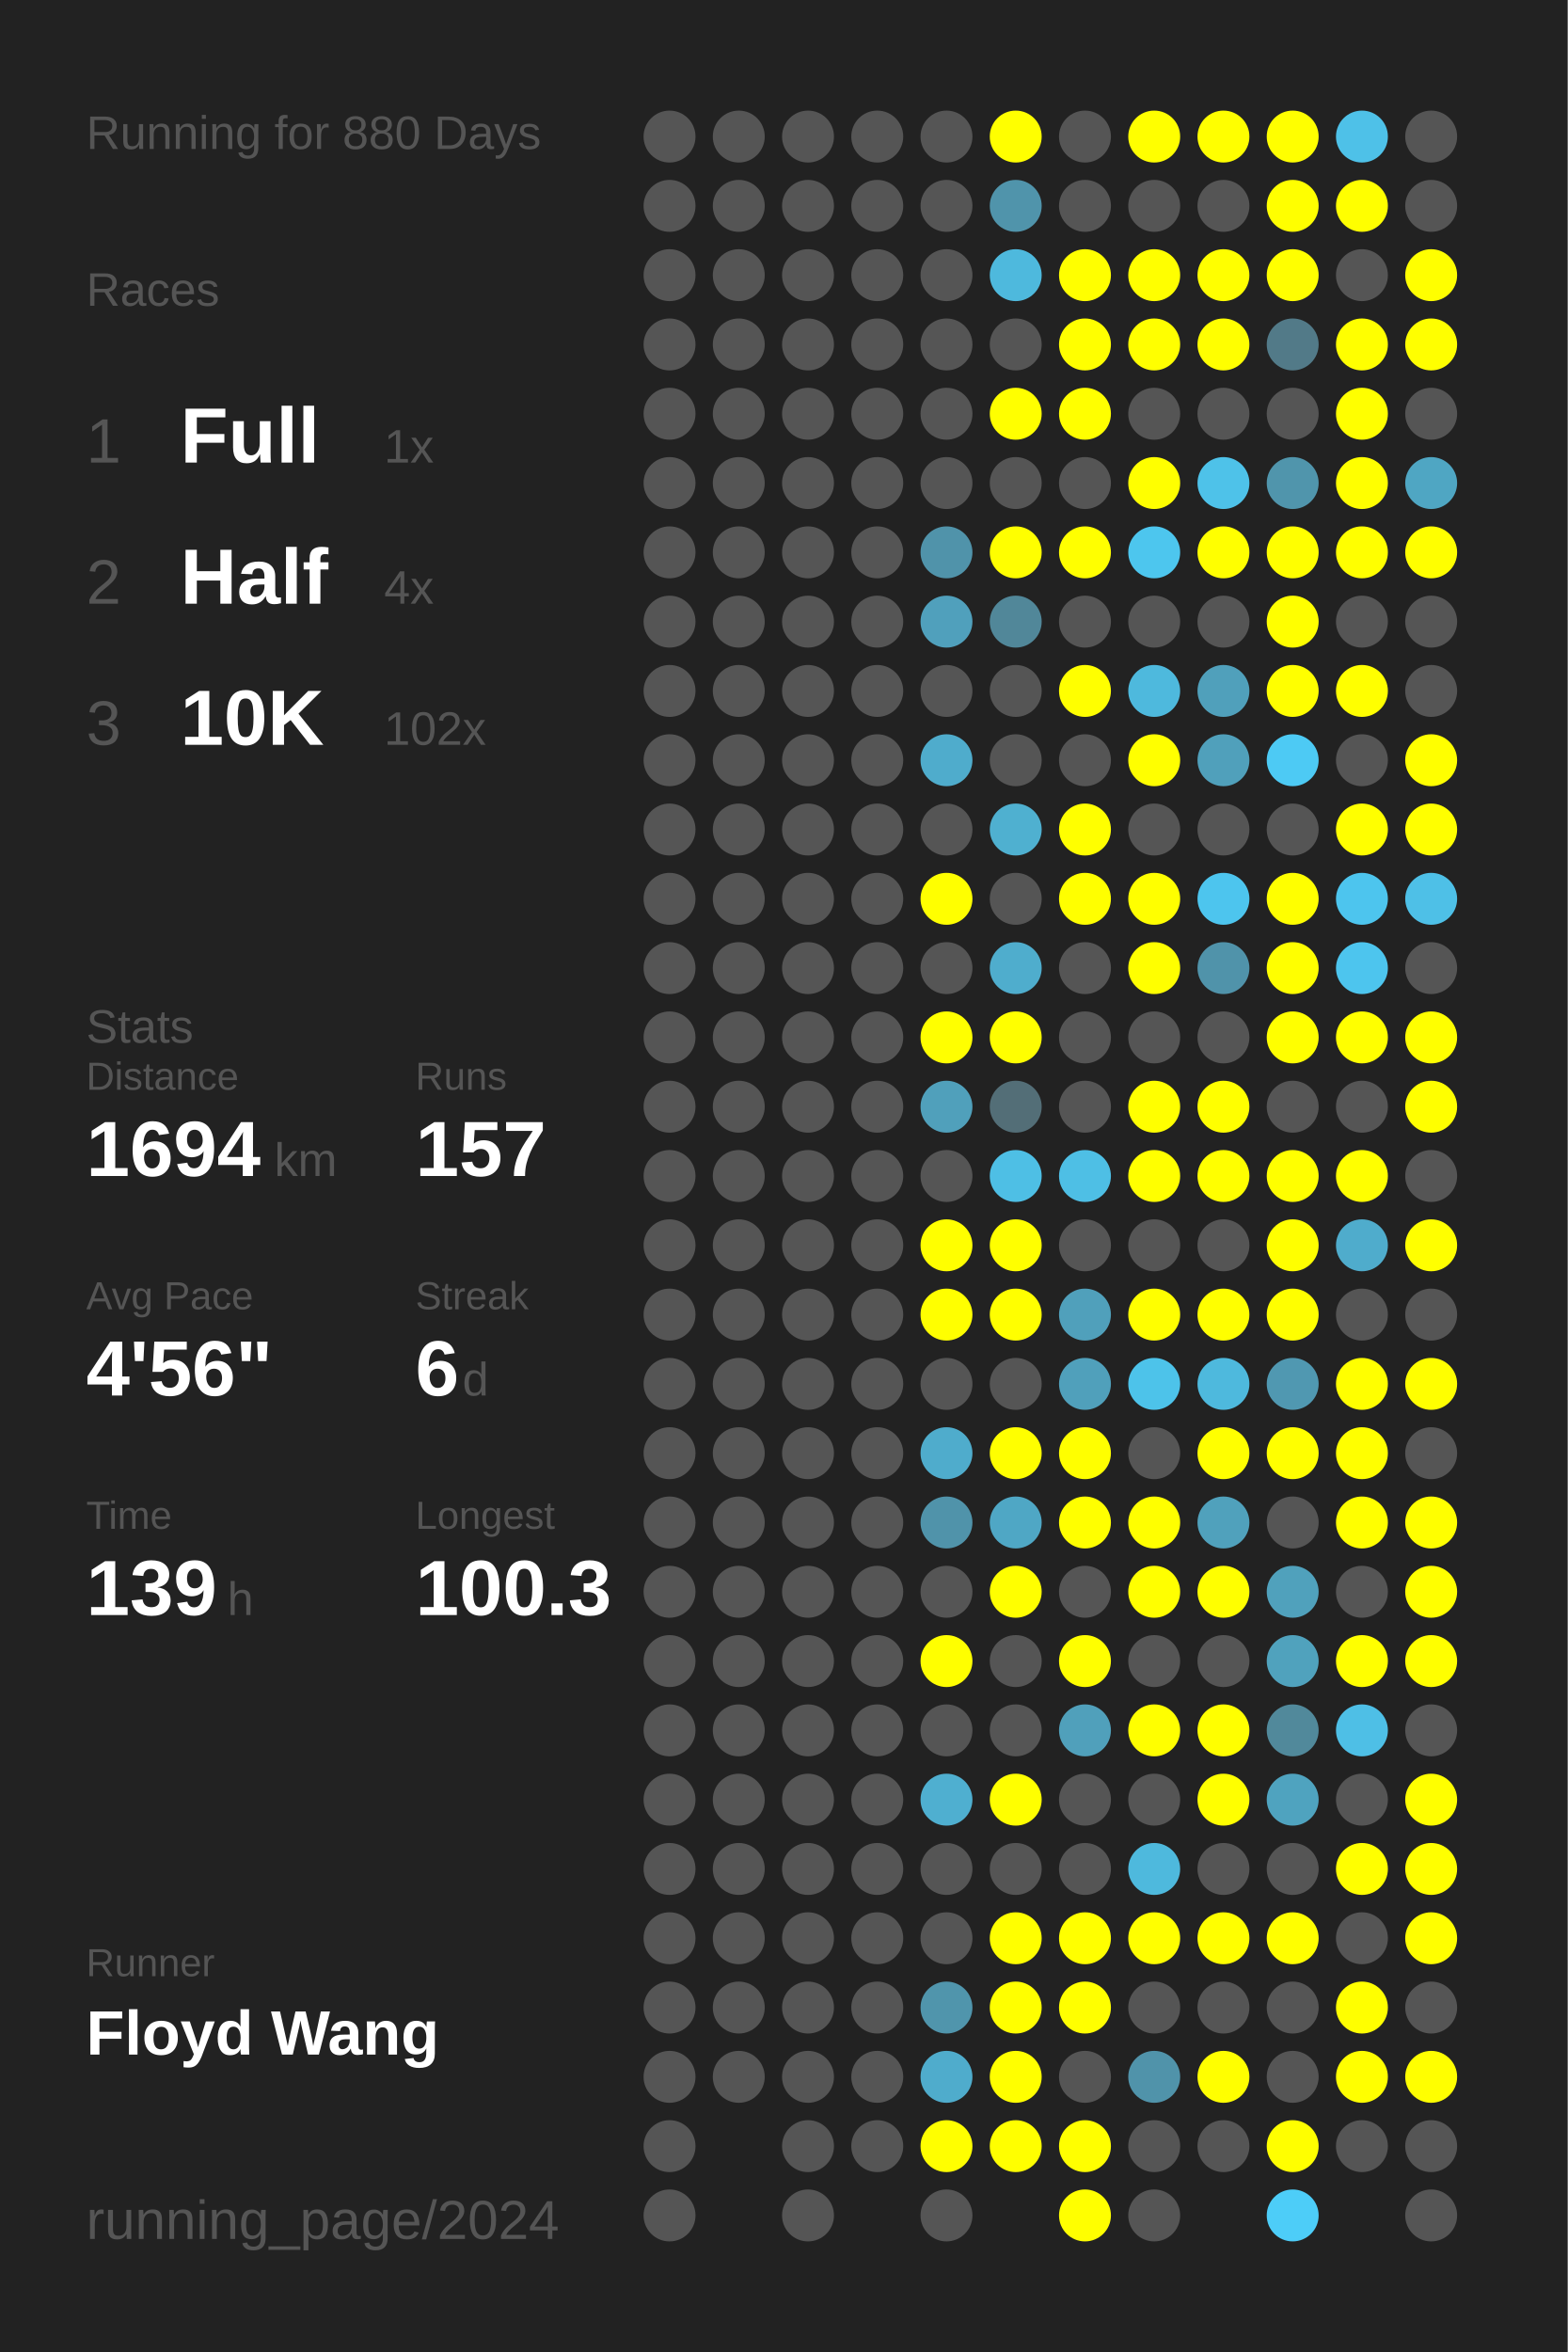
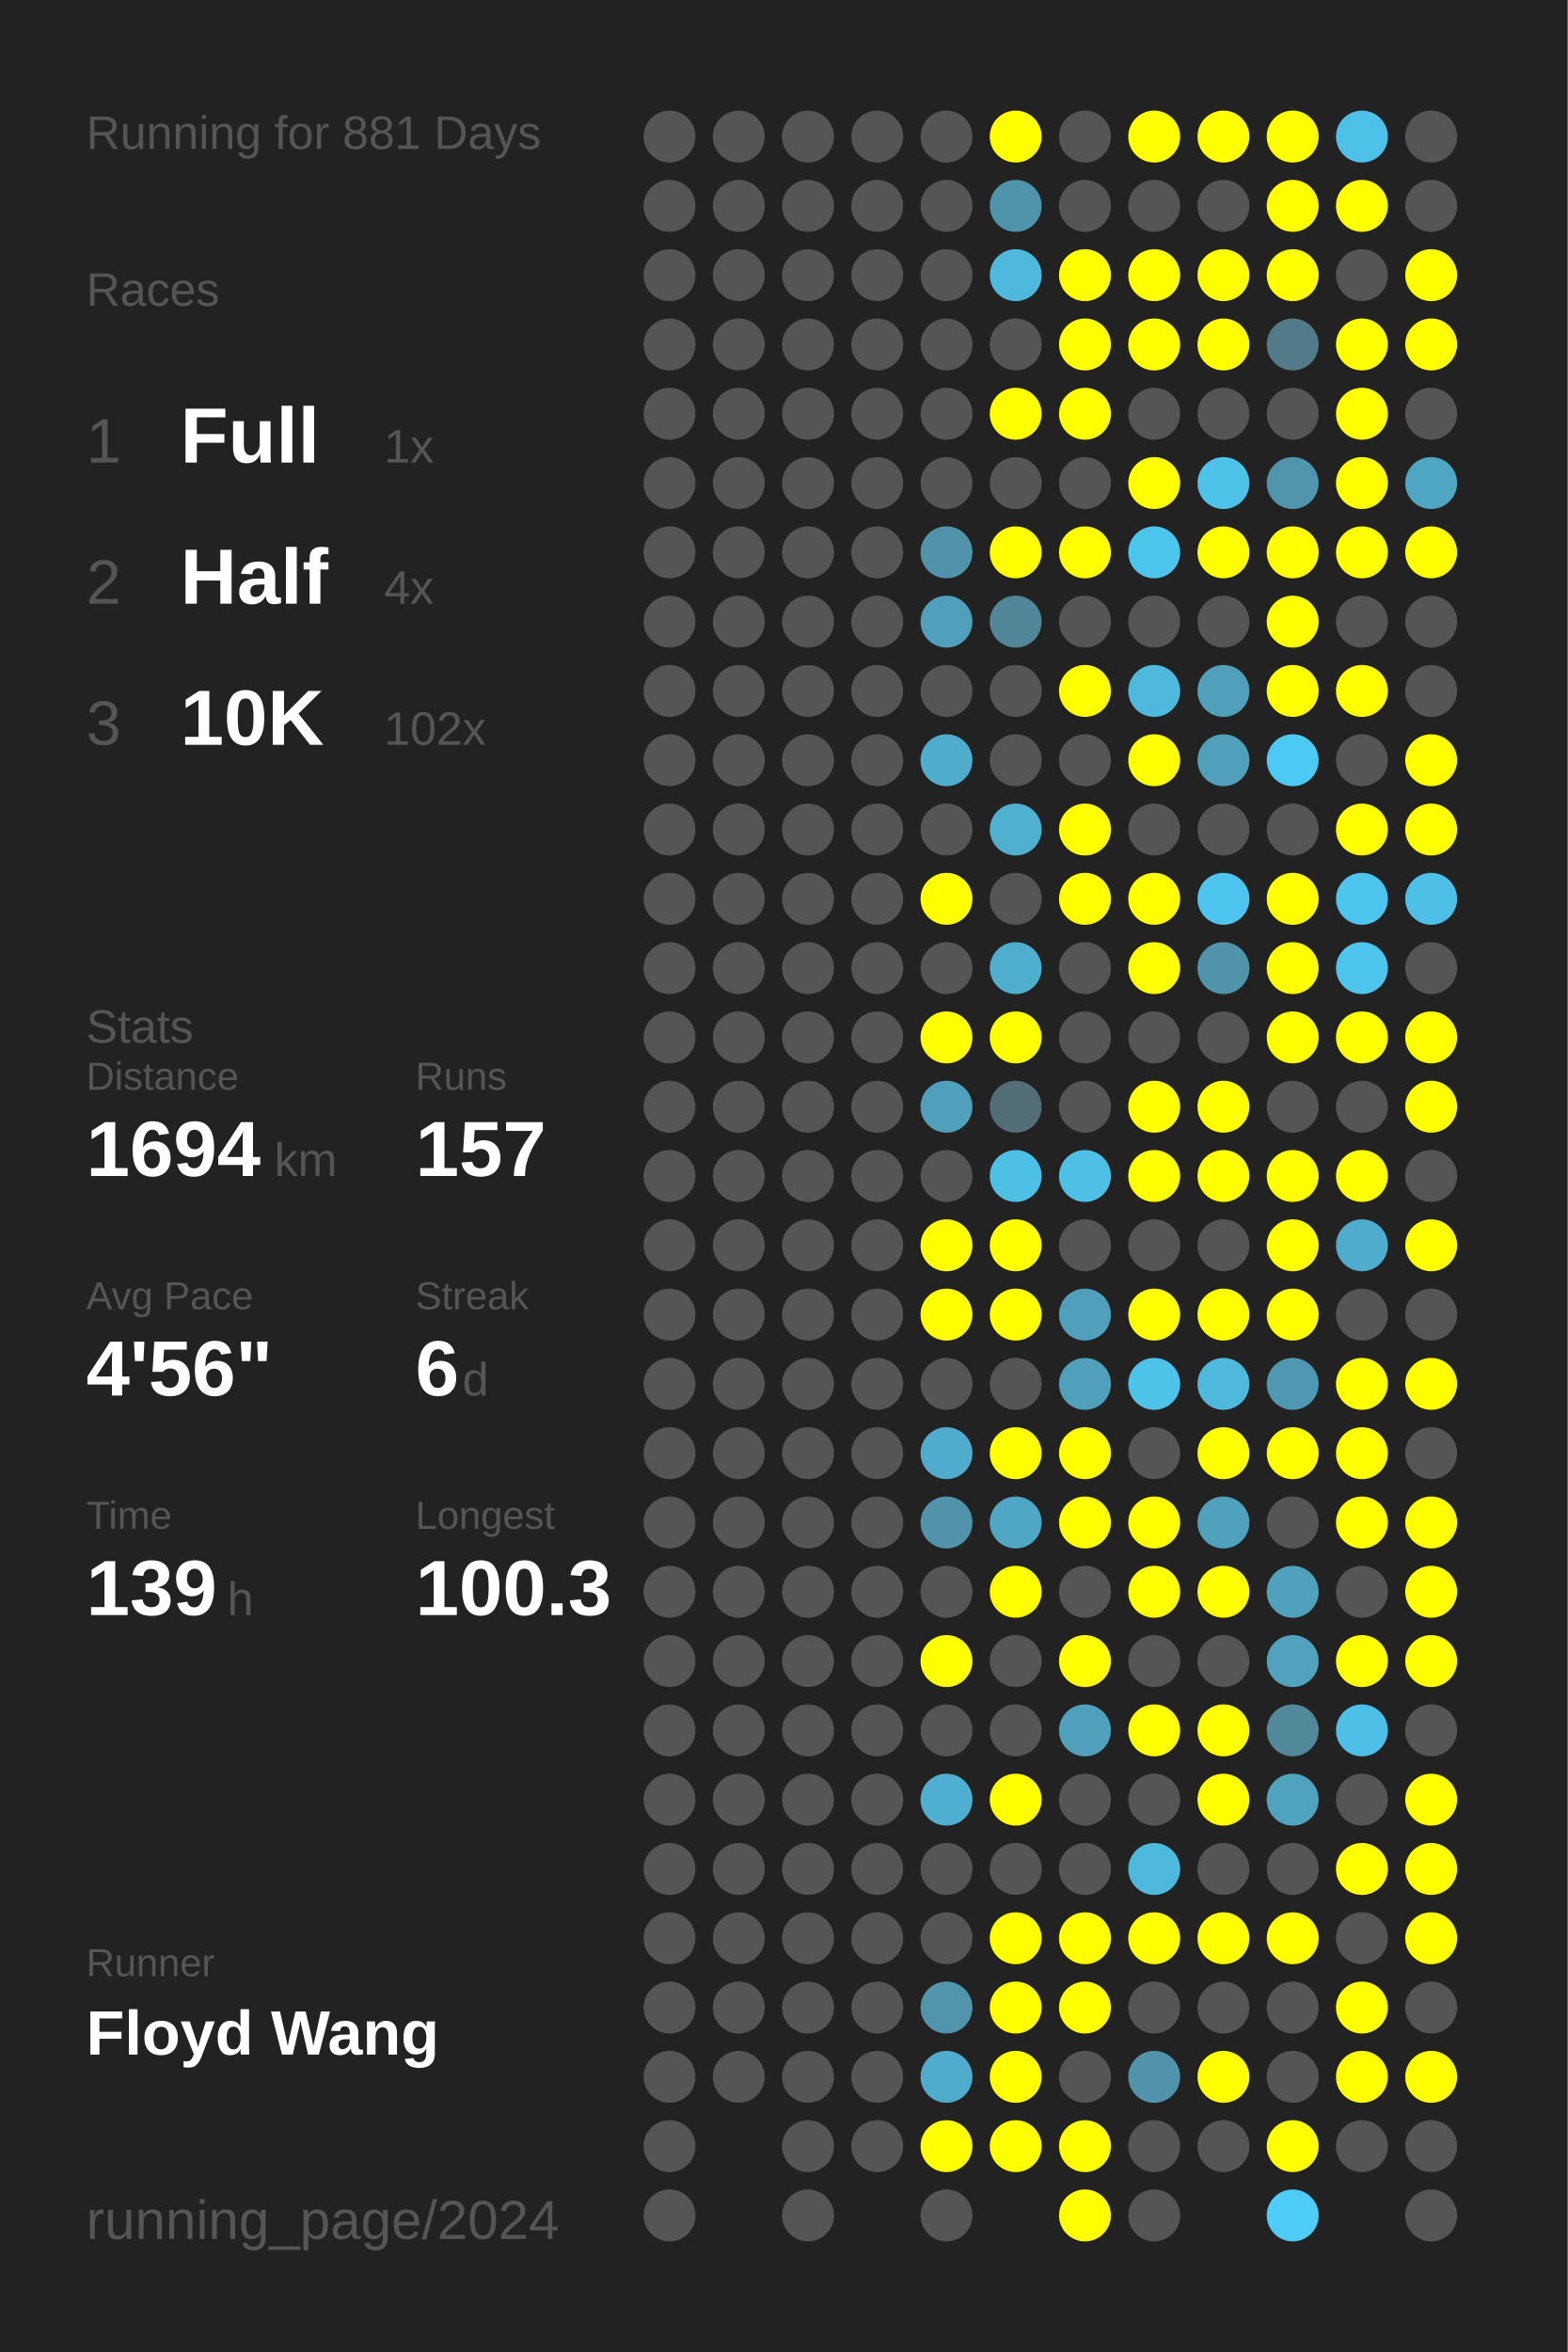
<svg xmlns="http://www.w3.org/2000/svg" baseProfile="full" height="300mm" version="1.1" viewBox="0,0,200,300" width="200mm">
  <defs />
  <rect fill="#222222" height="300" width="200" x="0" y="0" />
-   <text fill="#555555" style="font-size:6px; font-family:Arial;" x="11" y="19">Running for 880 Days</text>
+   <text fill="#555555" style="font-size:6px; font-family:Arial;" x="11" y="19">Running for 881 Days</text>
  <text fill="#555555" style="font-size:6px; font-family:Arial;" x="11" y="39">Races</text>
  <text fill="#555555" style="font-size:8px; font-family:Arial;" x="11" y="59">1</text>
  <text fill="#FFFFFF" style="font-size:10px; font-family:Arial; font-weight:bold;" x="23" y="59">Full</text>
  <text fill="#555555" style="font-size:6px; font-family:Arial;" x="49" y="59">1x</text>
  <text fill="#555555" style="font-size:8px; font-family:Arial;" x="11" y="77">2</text>
  <text fill="#FFFFFF" style="font-size:10px; font-family:Arial; font-weight:bold;" x="23" y="77">Half</text>
  <text fill="#555555" style="font-size:6px; font-family:Arial;" x="49" y="77">4x</text>
  <text fill="#555555" style="font-size:8px; font-family:Arial;" x="11" y="95">3</text>
  <text fill="#FFFFFF" style="font-size:10px; font-family:Arial; font-weight:bold;" x="23" y="95">10K</text>
  <text fill="#555555" style="font-size:6px; font-family:Arial;" x="49" y="95">102x</text>
  <text fill="#555555" style="font-size:6px; font-family:Arial;" x="11" y="133">Stats</text>
  <text fill="#555555" style="font-size:5px; font-family:Arial;" x="11" y="139">Distance</text>
  <text fill="#FFFFFF" style="font-size:10px; font-family:Arial; font-weight:bold;" x="11" y="150">1694</text>
  <text fill="#555555" style="font-size:6px; font-family:Arial;" x="35" y="150">km</text>
  <text fill="#555555" style="font-size:5px; font-family:Arial;" x="53" y="139">Runs</text>
  <text fill="#FFFFFF" style="font-size:10px; font-family:Arial; font-weight:bold;" x="53" y="150">157</text>
  <text fill="#555555" style="font-size:5px; font-family:Arial;" x="11" y="167">Avg Pace</text>
  <text fill="#FFFFFF" style="font-size:10px; font-family:Arial; font-weight:bold;" x="11" y="178">4'56"</text>
  <text fill="#555555" style="font-size:5px; font-family:Arial;" x="53" y="167">Streak</text>
  <text fill="#FFFFFF" style="font-size:10px; font-family:Arial; font-weight:bold;" x="53" y="178">6</text>
  <text fill="#555555" style="font-size:6px; font-family:Arial;" x="59" y="178">d</text>
  <text fill="#555555" style="font-size:5px; font-family:Arial;" x="11" y="195">Time</text>
  <text fill="#FFFFFF" style="font-size:10px; font-family:Arial; font-weight:bold;" x="11" y="206">139</text>
  <text fill="#555555" style="font-size:6px; font-family:Arial;" x="29" y="206">h</text>
  <text fill="#555555" style="font-size:5px; font-family:Arial;" x="53" y="195">Longest</text>
  <text fill="#FFFFFF" style="font-size:10px; font-family:Arial; font-weight:bold;" x="53" y="206">100.3</text>
  <text fill="#555555" style="font-size:5px; font-family:Arial;" x="11" y="252.065">Runner</text>
  <text fill="#FFFFFF" style="font-size:8px; font-family:Arial; font-weight:bold;" x="11" y="262.065">Floyd Wang</text>
  <text fill="#555555" style="font-size:7px; font-family:Arial;" x="11" y="285.581">running_page/2024</text>
  <circle cx="85.417" cy="17.419" fill="#555555" r="3.312" />
  <circle cx="85.417" cy="26.258" fill="#555555" r="3.312" />
  <circle cx="85.417" cy="35.097" fill="#555555" r="3.312" />
  <circle cx="85.417" cy="43.935" fill="#555555" r="3.312" />
  <circle cx="85.417" cy="52.774" fill="#555555" r="3.312" />
  <circle cx="85.417" cy="61.613" fill="#555555" r="3.312" />
  <circle cx="85.417" cy="70.452" fill="#555555" r="3.312" />
  <circle cx="85.417" cy="79.29" fill="#555555" r="3.312" />
  <circle cx="85.417" cy="88.129" fill="#555555" r="3.312" />
  <circle cx="85.417" cy="96.968" fill="#555555" r="3.312" />
  <circle cx="85.417" cy="105.806" fill="#555555" r="3.312" />
  <circle cx="85.417" cy="114.645" fill="#555555" r="3.312" />
  <circle cx="85.417" cy="123.484" fill="#555555" r="3.312" />
  <circle cx="85.417" cy="132.323" fill="#555555" r="3.312" />
  <circle cx="85.417" cy="141.161" fill="#555555" r="3.312" />
  <circle cx="85.417" cy="150" fill="#555555" r="3.312" />
  <circle cx="85.417" cy="158.839" fill="#555555" r="3.312" />
  <circle cx="85.417" cy="167.677" fill="#555555" r="3.312" />
  <circle cx="85.417" cy="176.516" fill="#555555" r="3.312" />
  <circle cx="85.417" cy="185.355" fill="#555555" r="3.312" />
  <circle cx="85.417" cy="194.194" fill="#555555" r="3.312" />
  <circle cx="85.417" cy="203.032" fill="#555555" r="3.312" />
  <circle cx="85.417" cy="211.871" fill="#555555" r="3.312" />
  <circle cx="85.417" cy="220.71" fill="#555555" r="3.312" />
  <circle cx="85.417" cy="229.548" fill="#555555" r="3.312" />
  <circle cx="85.417" cy="238.387" fill="#555555" r="3.312" />
  <circle cx="85.417" cy="247.226" fill="#555555" r="3.312" />
  <circle cx="85.417" cy="256.065" fill="#555555" r="3.312" />
  <circle cx="85.417" cy="264.903" fill="#555555" r="3.312" />
  <circle cx="85.417" cy="273.742" fill="#555555" r="3.312" />
  <circle cx="85.417" cy="282.581" fill="#555555" r="3.312" />
  <circle cx="94.25" cy="17.419" fill="#555555" r="3.312" />
  <circle cx="94.25" cy="26.258" fill="#555555" r="3.312" />
  <circle cx="94.25" cy="35.097" fill="#555555" r="3.312" />
  <circle cx="94.25" cy="43.935" fill="#555555" r="3.312" />
  <circle cx="94.25" cy="52.774" fill="#555555" r="3.312" />
  <circle cx="94.25" cy="61.613" fill="#555555" r="3.312" />
  <circle cx="94.25" cy="70.452" fill="#555555" r="3.312" />
  <circle cx="94.25" cy="79.29" fill="#555555" r="3.312" />
  <circle cx="94.25" cy="88.129" fill="#555555" r="3.312" />
  <circle cx="94.25" cy="96.968" fill="#555555" r="3.312" />
  <circle cx="94.25" cy="105.806" fill="#555555" r="3.312" />
  <circle cx="94.25" cy="114.645" fill="#555555" r="3.312" />
  <circle cx="94.25" cy="123.484" fill="#555555" r="3.312" />
  <circle cx="94.25" cy="132.323" fill="#555555" r="3.312" />
  <circle cx="94.25" cy="141.161" fill="#555555" r="3.312" />
  <circle cx="94.25" cy="150" fill="#555555" r="3.312" />
  <circle cx="94.25" cy="158.839" fill="#555555" r="3.312" />
  <circle cx="94.25" cy="167.677" fill="#555555" r="3.312" />
  <circle cx="94.25" cy="176.516" fill="#555555" r="3.312" />
  <circle cx="94.25" cy="185.355" fill="#555555" r="3.312" />
  <circle cx="94.25" cy="194.194" fill="#555555" r="3.312" />
  <circle cx="94.25" cy="203.032" fill="#555555" r="3.312" />
  <circle cx="94.25" cy="211.871" fill="#555555" r="3.312" />
  <circle cx="94.25" cy="220.71" fill="#555555" r="3.312" />
  <circle cx="94.25" cy="229.548" fill="#555555" r="3.312" />
  <circle cx="94.25" cy="238.387" fill="#555555" r="3.312" />
  <circle cx="94.25" cy="247.226" fill="#555555" r="3.312" />
  <circle cx="94.25" cy="256.065" fill="#555555" r="3.312" />
  <circle cx="94.25" cy="264.903" fill="#555555" r="3.312" />
  <circle cx="103.083" cy="17.419" fill="#555555" r="3.312" />
  <circle cx="103.083" cy="26.258" fill="#555555" r="3.312" />
  <circle cx="103.083" cy="35.097" fill="#555555" r="3.312" />
  <circle cx="103.083" cy="43.935" fill="#555555" r="3.312" />
  <circle cx="103.083" cy="52.774" fill="#555555" r="3.312" />
  <circle cx="103.083" cy="61.613" fill="#555555" r="3.312" />
  <circle cx="103.083" cy="70.452" fill="#555555" r="3.312" />
  <circle cx="103.083" cy="79.29" fill="#555555" r="3.312" />
  <circle cx="103.083" cy="88.129" fill="#555555" r="3.312" />
  <circle cx="103.083" cy="96.968" fill="#555555" r="3.312" />
  <circle cx="103.083" cy="105.806" fill="#555555" r="3.312" />
  <circle cx="103.083" cy="114.645" fill="#555555" r="3.312" />
  <circle cx="103.083" cy="123.484" fill="#555555" r="3.312" />
  <circle cx="103.083" cy="132.323" fill="#555555" r="3.312" />
  <circle cx="103.083" cy="141.161" fill="#555555" r="3.312" />
  <circle cx="103.083" cy="150" fill="#555555" r="3.312" />
  <circle cx="103.083" cy="158.839" fill="#555555" r="3.312" />
  <circle cx="103.083" cy="167.677" fill="#555555" r="3.312" />
  <circle cx="103.083" cy="176.516" fill="#555555" r="3.312" />
  <circle cx="103.083" cy="185.355" fill="#555555" r="3.312" />
  <circle cx="103.083" cy="194.194" fill="#555555" r="3.312" />
  <circle cx="103.083" cy="203.032" fill="#555555" r="3.312" />
  <circle cx="103.083" cy="211.871" fill="#555555" r="3.312" />
  <circle cx="103.083" cy="220.71" fill="#555555" r="3.312" />
  <circle cx="103.083" cy="229.548" fill="#555555" r="3.312" />
  <circle cx="103.083" cy="238.387" fill="#555555" r="3.312" />
  <circle cx="103.083" cy="247.226" fill="#555555" r="3.312" />
  <circle cx="103.083" cy="256.065" fill="#555555" r="3.312" />
  <circle cx="103.083" cy="264.903" fill="#555555" r="3.312" />
  <circle cx="103.083" cy="273.742" fill="#555555" r="3.312" />
  <circle cx="103.083" cy="282.581" fill="#555555" r="3.312" />
  <circle cx="111.917" cy="17.419" fill="#555555" r="3.312" />
  <circle cx="111.917" cy="26.258" fill="#555555" r="3.312" />
  <circle cx="111.917" cy="35.097" fill="#555555" r="3.312" />
  <circle cx="111.917" cy="43.935" fill="#555555" r="3.312" />
  <circle cx="111.917" cy="52.774" fill="#555555" r="3.312" />
  <circle cx="111.917" cy="61.613" fill="#555555" r="3.312" />
  <circle cx="111.917" cy="70.452" fill="#555555" r="3.312" />
  <circle cx="111.917" cy="79.29" fill="#555555" r="3.312" />
  <circle cx="111.917" cy="88.129" fill="#555555" r="3.312" />
  <circle cx="111.917" cy="96.968" fill="#555555" r="3.312" />
  <circle cx="111.917" cy="105.806" fill="#555555" r="3.312" />
  <circle cx="111.917" cy="114.645" fill="#555555" r="3.312" />
  <circle cx="111.917" cy="123.484" fill="#555555" r="3.312" />
  <circle cx="111.917" cy="132.323" fill="#555555" r="3.312" />
  <circle cx="111.917" cy="141.161" fill="#555555" r="3.312" />
  <circle cx="111.917" cy="150" fill="#555555" r="3.312" />
  <circle cx="111.917" cy="158.839" fill="#555555" r="3.312" />
  <circle cx="111.917" cy="167.677" fill="#555555" r="3.312" />
  <circle cx="111.917" cy="176.516" fill="#555555" r="3.312" />
  <circle cx="111.917" cy="185.355" fill="#555555" r="3.312" />
  <circle cx="111.917" cy="194.194" fill="#555555" r="3.312" />
  <circle cx="111.917" cy="203.032" fill="#555555" r="3.312" />
  <circle cx="111.917" cy="211.871" fill="#555555" r="3.312" />
  <circle cx="111.917" cy="220.71" fill="#555555" r="3.312" />
  <circle cx="111.917" cy="229.548" fill="#555555" r="3.312" />
  <circle cx="111.917" cy="238.387" fill="#555555" r="3.312" />
  <circle cx="111.917" cy="247.226" fill="#555555" r="3.312" />
  <circle cx="111.917" cy="256.065" fill="#555555" r="3.312" />
  <circle cx="111.917" cy="264.903" fill="#555555" r="3.312" />
  <circle cx="111.917" cy="273.742" fill="#555555" r="3.312" />
  <circle cx="120.75" cy="17.419" fill="#555555" r="3.312" />
  <circle cx="120.75" cy="26.258" fill="#555555" r="3.312" />
  <circle cx="120.75" cy="35.097" fill="#555555" r="3.312" />
  <circle cx="120.75" cy="43.935" fill="#555555" r="3.312" />
  <circle cx="120.75" cy="52.774" fill="#555555" r="3.312" />
  <circle cx="120.75" cy="61.613" fill="#555555" r="3.312" />
  <circle cx="120.75" cy="70.452" fill="#5093aa" r="3.312" />
  <circle cx="120.75" cy="79.29" fill="#50a0bc" r="3.312" />
  <circle cx="120.75" cy="88.129" fill="#555555" r="3.312" />
  <circle cx="120.75" cy="96.968" fill="#4faccc" r="3.312" />
  <circle cx="120.75" cy="105.806" fill="#555555" r="3.312" />
  <circle cx="120.75" cy="114.645" fill="#FFFF00" r="3.312" />
  <circle cx="120.75" cy="123.484" fill="#555555" r="3.312" />
  <circle cx="120.75" cy="132.323" fill="#FFFF00" r="3.312" />
  <circle cx="120.75" cy="141.161" fill="#50a0bb" r="3.312" />
  <circle cx="120.75" cy="150" fill="#555555" r="3.312" />
  <circle cx="120.75" cy="158.839" fill="#FFFF00" r="3.312" />
  <circle cx="120.75" cy="167.677" fill="#FFFF00" r="3.312" />
  <circle cx="120.75" cy="176.516" fill="#555555" r="3.312" />
  <circle cx="120.75" cy="185.355" fill="#4faccc" r="3.312" />
  <circle cx="120.75" cy="194.194" fill="#5093aa" r="3.312" />
  <circle cx="120.75" cy="203.032" fill="#555555" r="3.312" />
  <circle cx="120.75" cy="211.871" fill="#FFFF00" r="3.312" />
  <circle cx="120.75" cy="220.71" fill="#555555" r="3.312" />
  <circle cx="120.75" cy="229.548" fill="#4fafd0" r="3.312" />
  <circle cx="120.75" cy="238.387" fill="#555555" r="3.312" />
  <circle cx="120.75" cy="247.226" fill="#555555" r="3.312" />
  <circle cx="120.75" cy="256.065" fill="#5095ac" r="3.312" />
  <circle cx="120.75" cy="264.903" fill="#4faccc" r="3.312" />
  <circle cx="120.75" cy="273.742" fill="#FFFF00" r="3.312" />
  <circle cx="120.75" cy="282.581" fill="#555555" r="3.312" />
  <circle cx="129.583" cy="17.419" fill="#FFFF00" r="3.312" />
  <circle cx="129.583" cy="26.258" fill="#5094ab" r="3.312" />
  <circle cx="129.583" cy="35.097" fill="#4eb9dd" r="3.312" />
  <circle cx="129.583" cy="43.935" fill="#555555" r="3.312" />
  <circle cx="129.583" cy="52.774" fill="#FFFF00" r="3.312" />
  <circle cx="129.583" cy="61.613" fill="#555555" r="3.312" />
  <circle cx="129.583" cy="70.452" fill="#FFFF00" r="3.312" />
  <circle cx="129.583" cy="79.29" fill="#518799" r="3.312" />
  <circle cx="129.583" cy="88.129" fill="#555555" r="3.312" />
  <circle cx="129.583" cy="96.968" fill="#555555" r="3.312" />
  <circle cx="129.583" cy="105.806" fill="#4fb0d0" r="3.312" />
  <circle cx="129.583" cy="114.645" fill="#555555" r="3.312" />
  <circle cx="129.583" cy="123.484" fill="#4fadcd" r="3.312" />
  <circle cx="129.583" cy="132.323" fill="#FFFF00" r="3.312" />
  <circle cx="129.583" cy="141.161" fill="#536e77" r="3.312" />
  <circle cx="129.583" cy="150" fill="#4ebfe5" r="3.312" />
  <circle cx="129.583" cy="158.839" fill="#FFFF00" r="3.312" />
  <circle cx="129.583" cy="167.677" fill="#FFFF00" r="3.312" />
  <circle cx="129.583" cy="176.516" fill="#555555" r="3.312" />
  <circle cx="129.583" cy="185.355" fill="#FFFF00" r="3.312" />
  <circle cx="129.583" cy="194.194" fill="#4fa7c5" r="3.312" />
  <circle cx="129.583" cy="203.032" fill="#FFFF00" r="3.312" />
  <circle cx="129.583" cy="211.871" fill="#555555" r="3.312" />
  <circle cx="129.583" cy="220.71" fill="#555555" r="3.312" />
  <circle cx="129.583" cy="229.548" fill="#FFFF00" r="3.312" />
  <circle cx="129.583" cy="238.387" fill="#555555" r="3.312" />
  <circle cx="129.583" cy="247.226" fill="#FFFF00" r="3.312" />
  <circle cx="129.583" cy="256.065" fill="#FFFF00" r="3.312" />
  <circle cx="129.583" cy="264.903" fill="#FFFF00" r="3.312" />
  <circle cx="129.583" cy="273.742" fill="#FFFF00" r="3.312" />
  <circle cx="138.417" cy="17.419" fill="#555555" r="3.312" />
  <circle cx="138.417" cy="26.258" fill="#555555" r="3.312" />
  <circle cx="138.417" cy="35.097" fill="#FFFF00" r="3.312" />
  <circle cx="138.417" cy="43.935" fill="#FFFF00" r="3.312" />
  <circle cx="138.417" cy="52.774" fill="#FFFF00" r="3.312" />
  <circle cx="138.417" cy="61.613" fill="#555555" r="3.312" />
  <circle cx="138.417" cy="70.452" fill="#FFFF00" r="3.312" />
  <circle cx="138.417" cy="79.29" fill="#555555" r="3.312" />
  <circle cx="138.417" cy="88.129" fill="#FFFF00" r="3.312" />
  <circle cx="138.417" cy="96.968" fill="#555555" r="3.312" />
  <circle cx="138.417" cy="105.806" fill="#FFFF00" r="3.312" />
  <circle cx="138.417" cy="114.645" fill="#FFFF00" r="3.312" />
  <circle cx="138.417" cy="123.484" fill="#555555" r="3.312" />
  <circle cx="138.417" cy="132.323" fill="#555555" r="3.312" />
  <circle cx="138.417" cy="141.161" fill="#555555" r="3.312" />
  <circle cx="138.417" cy="150" fill="#4ebfe5" r="3.312" />
  <circle cx="138.417" cy="158.839" fill="#555555" r="3.312" />
  <circle cx="138.417" cy="167.677" fill="#50a0bb" r="3.312" />
  <circle cx="138.417" cy="176.516" fill="#50a0bb" r="3.312" />
  <circle cx="138.417" cy="185.355" fill="#FFFF00" r="3.312" />
  <circle cx="138.417" cy="194.194" fill="#FFFF00" r="3.312" />
  <circle cx="138.417" cy="203.032" fill="#555555" r="3.312" />
  <circle cx="138.417" cy="211.871" fill="#FFFF00" r="3.312" />
  <circle cx="138.417" cy="220.71" fill="#50a0bb" r="3.312" />
  <circle cx="138.417" cy="229.548" fill="#555555" r="3.312" />
  <circle cx="138.417" cy="238.387" fill="#555555" r="3.312" />
  <circle cx="138.417" cy="247.226" fill="#FFFF00" r="3.312" />
  <circle cx="138.417" cy="256.065" fill="#FFFF00" r="3.312" />
  <circle cx="138.417" cy="264.903" fill="#555555" r="3.312" />
  <circle cx="138.417" cy="273.742" fill="#FFFF00" r="3.312" />
  <circle cx="138.417" cy="282.581" fill="#FFFF00" r="3.312" />
  <circle cx="147.25" cy="17.419" fill="#FFFF00" r="3.312" />
  <circle cx="147.25" cy="26.258" fill="#555555" r="3.312" />
  <circle cx="147.25" cy="35.097" fill="#FFFF00" r="3.312" />
  <circle cx="147.25" cy="43.935" fill="#FFFF00" r="3.312" />
  <circle cx="147.25" cy="52.774" fill="#555555" r="3.312" />
  <circle cx="147.25" cy="61.613" fill="#FFFF00" r="3.312" />
  <circle cx="147.25" cy="70.452" fill="#4dc6ee" r="3.312" />
  <circle cx="147.25" cy="79.29" fill="#555555" r="3.312" />
  <circle cx="147.25" cy="88.129" fill="#4eb9dd" r="3.312" />
  <circle cx="147.25" cy="96.968" fill="#FFFF00" r="3.312" />
  <circle cx="147.25" cy="105.806" fill="#555555" r="3.312" />
  <circle cx="147.25" cy="114.645" fill="#FFFF00" r="3.312" />
  <circle cx="147.25" cy="123.484" fill="#FFFF00" r="3.312" />
  <circle cx="147.25" cy="132.323" fill="#555555" r="3.312" />
  <circle cx="147.25" cy="141.161" fill="#FFFF00" r="3.312" />
  <circle cx="147.25" cy="150" fill="#FFFF00" r="3.312" />
  <circle cx="147.25" cy="158.839" fill="#555555" r="3.312" />
  <circle cx="147.25" cy="167.677" fill="#FFFF00" r="3.312" />
  <circle cx="147.25" cy="176.516" fill="#4dc3ea" r="3.312" />
  <circle cx="147.25" cy="185.355" fill="#555555" r="3.312" />
  <circle cx="147.25" cy="194.194" fill="#FFFF00" r="3.312" />
  <circle cx="147.25" cy="203.032" fill="#FFFF00" r="3.312" />
  <circle cx="147.25" cy="211.871" fill="#555555" r="3.312" />
  <circle cx="147.25" cy="220.71" fill="#FFFF00" r="3.312" />
  <circle cx="147.25" cy="229.548" fill="#555555" r="3.312" />
  <circle cx="147.25" cy="238.387" fill="#4eb9dd" r="3.312" />
  <circle cx="147.25" cy="247.226" fill="#FFFF00" r="3.312" />
  <circle cx="147.25" cy="256.065" fill="#555555" r="3.312" />
  <circle cx="147.25" cy="264.903" fill="#5093aa" r="3.312" />
  <circle cx="147.25" cy="273.742" fill="#555555" r="3.312" />
  <circle cx="147.25" cy="282.581" fill="#555555" r="3.312" />
  <circle cx="156.083" cy="17.419" fill="#FFFF00" r="3.312" />
  <circle cx="156.083" cy="26.258" fill="#555555" r="3.312" />
  <circle cx="156.083" cy="35.097" fill="#FFFF00" r="3.312" />
  <circle cx="156.083" cy="43.935" fill="#FFFF00" r="3.312" />
  <circle cx="156.083" cy="52.774" fill="#555555" r="3.312" />
  <circle cx="156.083" cy="61.613" fill="#4ec2e9" r="3.312" />
  <circle cx="156.083" cy="70.452" fill="#FFFF00" r="3.312" />
  <circle cx="156.083" cy="79.29" fill="#555555" r="3.312" />
  <circle cx="156.083" cy="88.129" fill="#50a0bb" r="3.312" />
  <circle cx="156.083" cy="96.968" fill="#50a0bb" r="3.312" />
  <circle cx="156.083" cy="105.806" fill="#555555" r="3.312" />
  <circle cx="156.083" cy="114.645" fill="#4dc5ee" r="3.312" />
  <circle cx="156.083" cy="123.484" fill="#5093aa" r="3.312" />
  <circle cx="156.083" cy="132.323" fill="#555555" r="3.312" />
  <circle cx="156.083" cy="141.161" fill="#FFFF00" r="3.312" />
  <circle cx="156.083" cy="150" fill="#FFFF00" r="3.312" />
  <circle cx="156.083" cy="158.839" fill="#555555" r="3.312" />
  <circle cx="156.083" cy="167.677" fill="#FFFF00" r="3.312" />
  <circle cx="156.083" cy="176.516" fill="#4eb9dd" r="3.312" />
  <circle cx="156.083" cy="185.355" fill="#FFFF00" r="3.312" />
  <circle cx="156.083" cy="194.194" fill="#50a1bc" r="3.312" />
  <circle cx="156.083" cy="203.032" fill="#FFFF00" r="3.312" />
  <circle cx="156.083" cy="211.871" fill="#555555" r="3.312" />
  <circle cx="156.083" cy="220.71" fill="#FFFF00" r="3.312" />
  <circle cx="156.083" cy="229.548" fill="#FFFF00" r="3.312" />
  <circle cx="156.083" cy="238.387" fill="#555555" r="3.312" />
  <circle cx="156.083" cy="247.226" fill="#FFFF00" r="3.312" />
  <circle cx="156.083" cy="256.065" fill="#555555" r="3.312" />
  <circle cx="156.083" cy="264.903" fill="#FFFF00" r="3.312" />
  <circle cx="156.083" cy="273.742" fill="#555555" r="3.312" />
  <circle cx="164.917" cy="17.419" fill="#FFFF00" r="3.312" />
  <circle cx="164.917" cy="26.258" fill="#FFFF00" r="3.312" />
  <circle cx="164.917" cy="35.097" fill="#FFFF00" r="3.312" />
  <circle cx="164.917" cy="43.935" fill="#527a88" r="3.312" />
  <circle cx="164.917" cy="52.774" fill="#555555" r="3.312" />
  <circle cx="164.917" cy="61.613" fill="#5095ac" r="3.312" />
  <circle cx="164.917" cy="70.452" fill="#FFFF00" r="3.312" />
  <circle cx="164.917" cy="79.29" fill="#FFFF00" r="3.312" />
  <circle cx="164.917" cy="88.129" fill="#FFFF00" r="3.312" />
  <circle cx="164.917" cy="96.968" fill="#4dcaf4" r="3.312" />
  <circle cx="164.917" cy="105.806" fill="#555555" r="3.312" />
  <circle cx="164.917" cy="114.645" fill="#FFFF00" r="3.312" />
  <circle cx="164.917" cy="123.484" fill="#FFFF00" r="3.312" />
  <circle cx="164.917" cy="132.323" fill="#FFFF00" r="3.312" />
  <circle cx="164.917" cy="141.161" fill="#555555" r="3.312" />
  <circle cx="164.917" cy="150" fill="#FFFF00" r="3.312" />
  <circle cx="164.917" cy="158.839" fill="#FFFF00" r="3.312" />
  <circle cx="164.917" cy="167.677" fill="#FFFF00" r="3.312" />
  <circle cx="164.917" cy="176.516" fill="#5098b1" r="3.312" />
  <circle cx="164.917" cy="185.355" fill="#FFFF00" r="3.312" />
  <circle cx="164.917" cy="194.194" fill="#555555" r="3.312" />
  <circle cx="164.917" cy="203.032" fill="#50a1bc" r="3.312" />
  <circle cx="164.917" cy="211.871" fill="#50a2bd" r="3.312" />
  <circle cx="164.917" cy="220.71" fill="#51899b" r="3.312" />
  <circle cx="164.917" cy="229.548" fill="#4fa3bf" r="3.312" />
  <circle cx="164.917" cy="238.387" fill="#555555" r="3.312" />
  <circle cx="164.917" cy="247.226" fill="#FFFF00" r="3.312" />
  <circle cx="164.917" cy="256.065" fill="#555555" r="3.312" />
  <circle cx="164.917" cy="264.903" fill="#555555" r="3.312" />
  <circle cx="164.917" cy="273.742" fill="#FFFF00" r="3.312" />
  <circle cx="164.917" cy="282.581" fill="#4dcdf8" r="3.312" />
  <circle cx="173.75" cy="17.419" fill="#4ec1e8" r="3.312" />
  <circle cx="173.75" cy="26.258" fill="#FFFF00" r="3.312" />
  <circle cx="173.75" cy="35.097" fill="#555555" r="3.312" />
  <circle cx="173.75" cy="43.935" fill="#FFFF00" r="3.312" />
  <circle cx="173.75" cy="52.774" fill="#FFFF00" r="3.312" />
  <circle cx="173.75" cy="61.613" fill="#FFFF00" r="3.312" />
  <circle cx="173.75" cy="70.452" fill="#FFFF00" r="3.312" />
  <circle cx="173.75" cy="79.29" fill="#555555" r="3.312" />
  <circle cx="173.75" cy="88.129" fill="#FFFF00" r="3.312" />
  <circle cx="173.75" cy="96.968" fill="#555555" r="3.312" />
  <circle cx="173.75" cy="105.806" fill="#FFFF00" r="3.312" />
  <circle cx="173.75" cy="114.645" fill="#4dc5ee" r="3.312" />
  <circle cx="173.75" cy="123.484" fill="#4dc5ee" r="3.312" />
  <circle cx="173.75" cy="132.323" fill="#FFFF00" r="3.312" />
  <circle cx="173.75" cy="141.161" fill="#555555" r="3.312" />
  <circle cx="173.75" cy="150" fill="#FFFF00" r="3.312" />
  <circle cx="173.75" cy="158.839" fill="#4faccc" r="3.312" />
  <circle cx="173.75" cy="167.677" fill="#555555" r="3.312" />
  <circle cx="173.75" cy="176.516" fill="#FFFF00" r="3.312" />
  <circle cx="173.75" cy="185.355" fill="#FFFF00" r="3.312" />
  <circle cx="173.75" cy="194.194" fill="#FFFF00" r="3.312" />
  <circle cx="173.75" cy="203.032" fill="#555555" r="3.312" />
  <circle cx="173.75" cy="211.871" fill="#FFFF00" r="3.312" />
  <circle cx="173.75" cy="220.71" fill="#4ebfe6" r="3.312" />
  <circle cx="173.75" cy="229.548" fill="#555555" r="3.312" />
  <circle cx="173.75" cy="238.387" fill="#FFFF00" r="3.312" />
  <circle cx="173.75" cy="247.226" fill="#555555" r="3.312" />
  <circle cx="173.75" cy="256.065" fill="#FFFF00" r="3.312" />
  <circle cx="173.75" cy="264.903" fill="#FFFF00" r="3.312" />
  <circle cx="173.75" cy="273.742" fill="#555555" r="3.312" />
  <circle cx="182.583" cy="17.419" fill="#555555" r="3.312" />
  <circle cx="182.583" cy="26.258" fill="#555555" r="3.312" />
  <circle cx="182.583" cy="35.097" fill="#FFFF00" r="3.312" />
  <circle cx="182.583" cy="43.935" fill="#FFFF00" r="3.312" />
  <circle cx="182.583" cy="52.774" fill="#555555" r="3.312" />
  <circle cx="182.583" cy="61.613" fill="#4fa6c3" r="3.312" />
  <circle cx="182.583" cy="70.452" fill="#FFFF00" r="3.312" />
  <circle cx="182.583" cy="79.29" fill="#555555" r="3.312" />
  <circle cx="182.583" cy="88.129" fill="#555555" r="3.312" />
  <circle cx="182.583" cy="96.968" fill="#FFFF00" r="3.312" />
  <circle cx="182.583" cy="105.806" fill="#FFFF00" r="3.312" />
  <circle cx="182.583" cy="114.645" fill="#4ec0e7" r="3.312" />
  <circle cx="182.583" cy="123.484" fill="#555555" r="3.312" />
  <circle cx="182.583" cy="132.323" fill="#FFFF00" r="3.312" />
  <circle cx="182.583" cy="141.161" fill="#FFFF00" r="3.312" />
  <circle cx="182.583" cy="150" fill="#555555" r="3.312" />
  <circle cx="182.583" cy="158.839" fill="#FFFF00" r="3.312" />
  <circle cx="182.583" cy="167.677" fill="#555555" r="3.312" />
  <circle cx="182.583" cy="176.516" fill="#FFFF00" r="3.312" />
  <circle cx="182.583" cy="185.355" fill="#555555" r="3.312" />
  <circle cx="182.583" cy="194.194" fill="#FFFF00" r="3.312" />
  <circle cx="182.583" cy="203.032" fill="#FFFF00" r="3.312" />
  <circle cx="182.583" cy="211.871" fill="#FFFF00" r="3.312" />
  <circle cx="182.583" cy="220.71" fill="#555555" r="3.312" />
  <circle cx="182.583" cy="229.548" fill="#FFFF00" r="3.312" />
  <circle cx="182.583" cy="238.387" fill="#FFFF00" r="3.312" />
  <circle cx="182.583" cy="247.226" fill="#FFFF00" r="3.312" />
  <circle cx="182.583" cy="256.065" fill="#555555" r="3.312" />
  <circle cx="182.583" cy="264.903" fill="#FFFF00" r="3.312" />
  <circle cx="182.583" cy="273.742" fill="#555555" r="3.312" />
  <circle cx="182.583" cy="282.581" fill="#555555" r="3.312" />
</svg>
